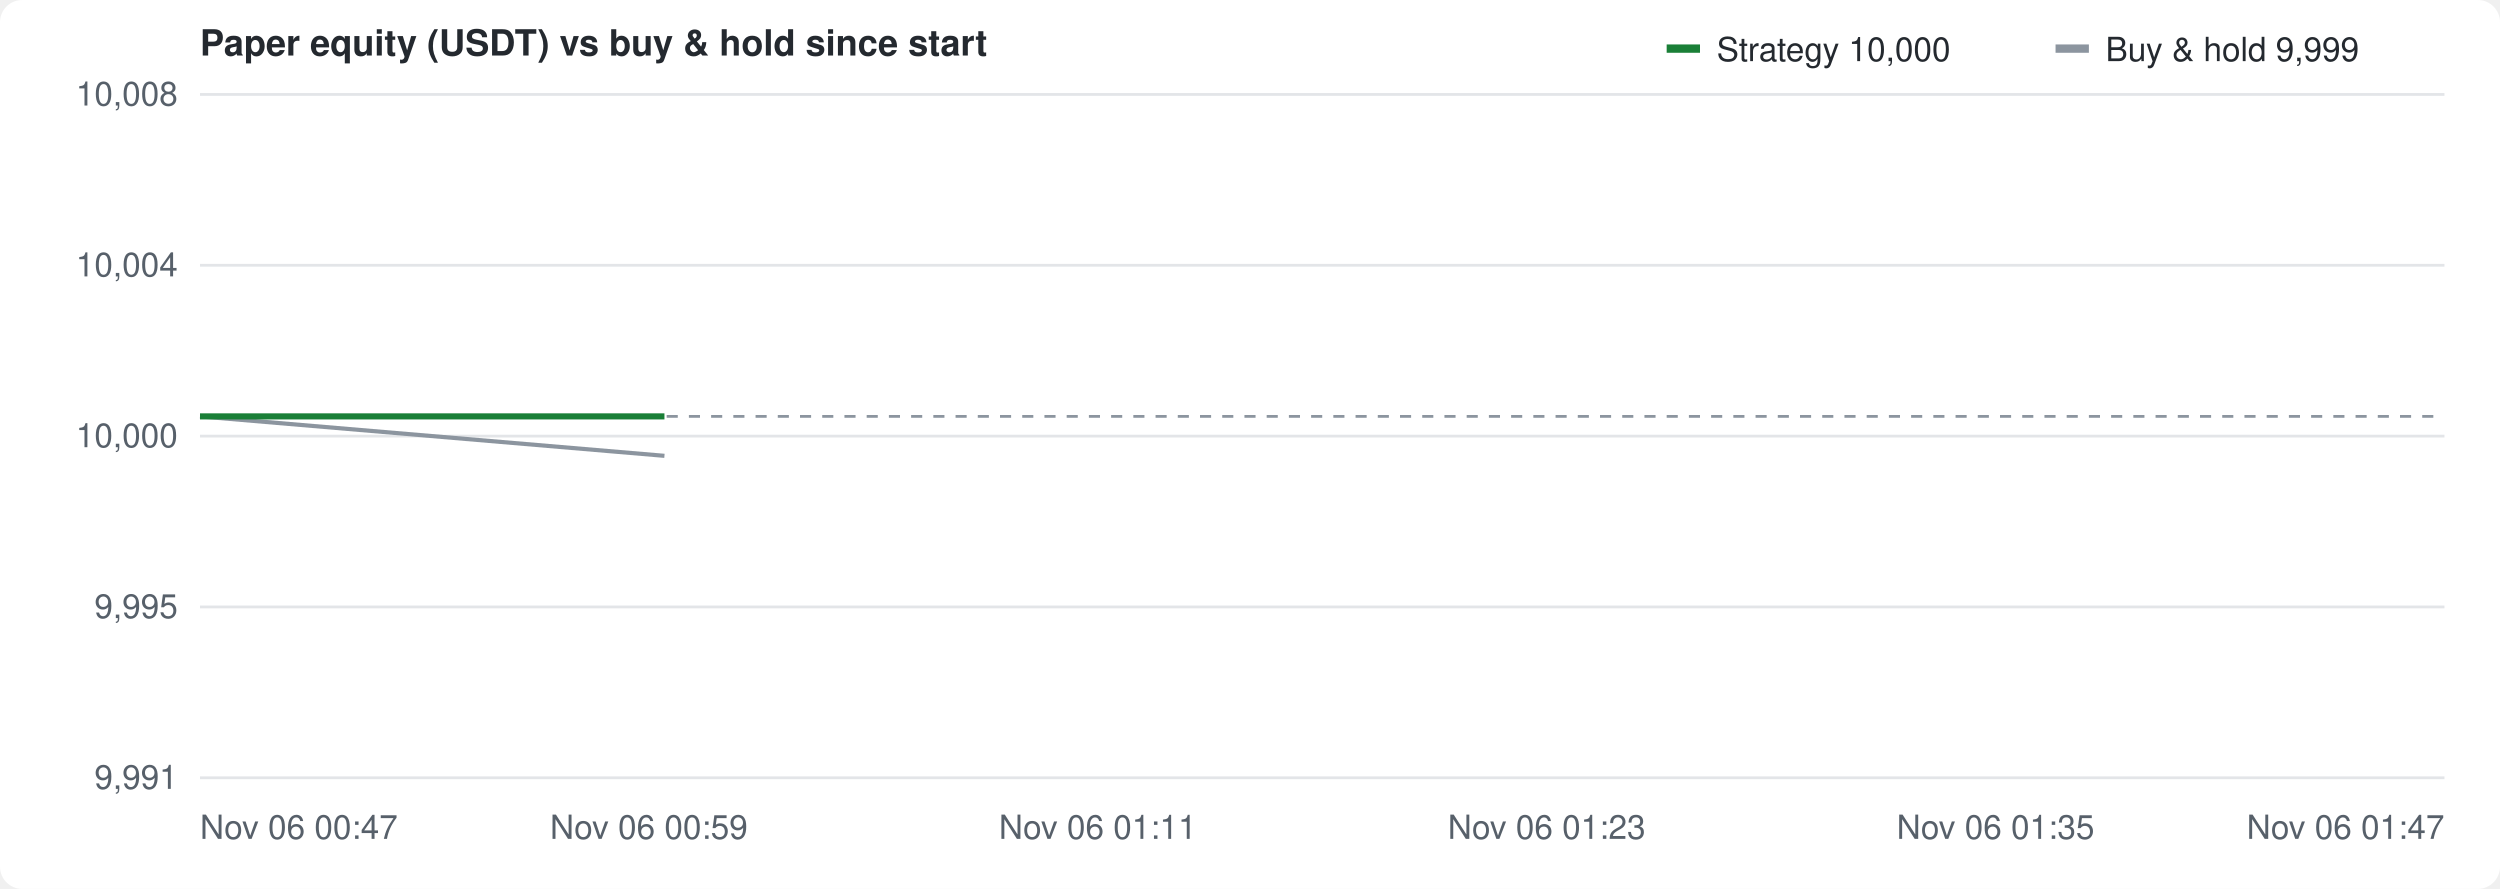
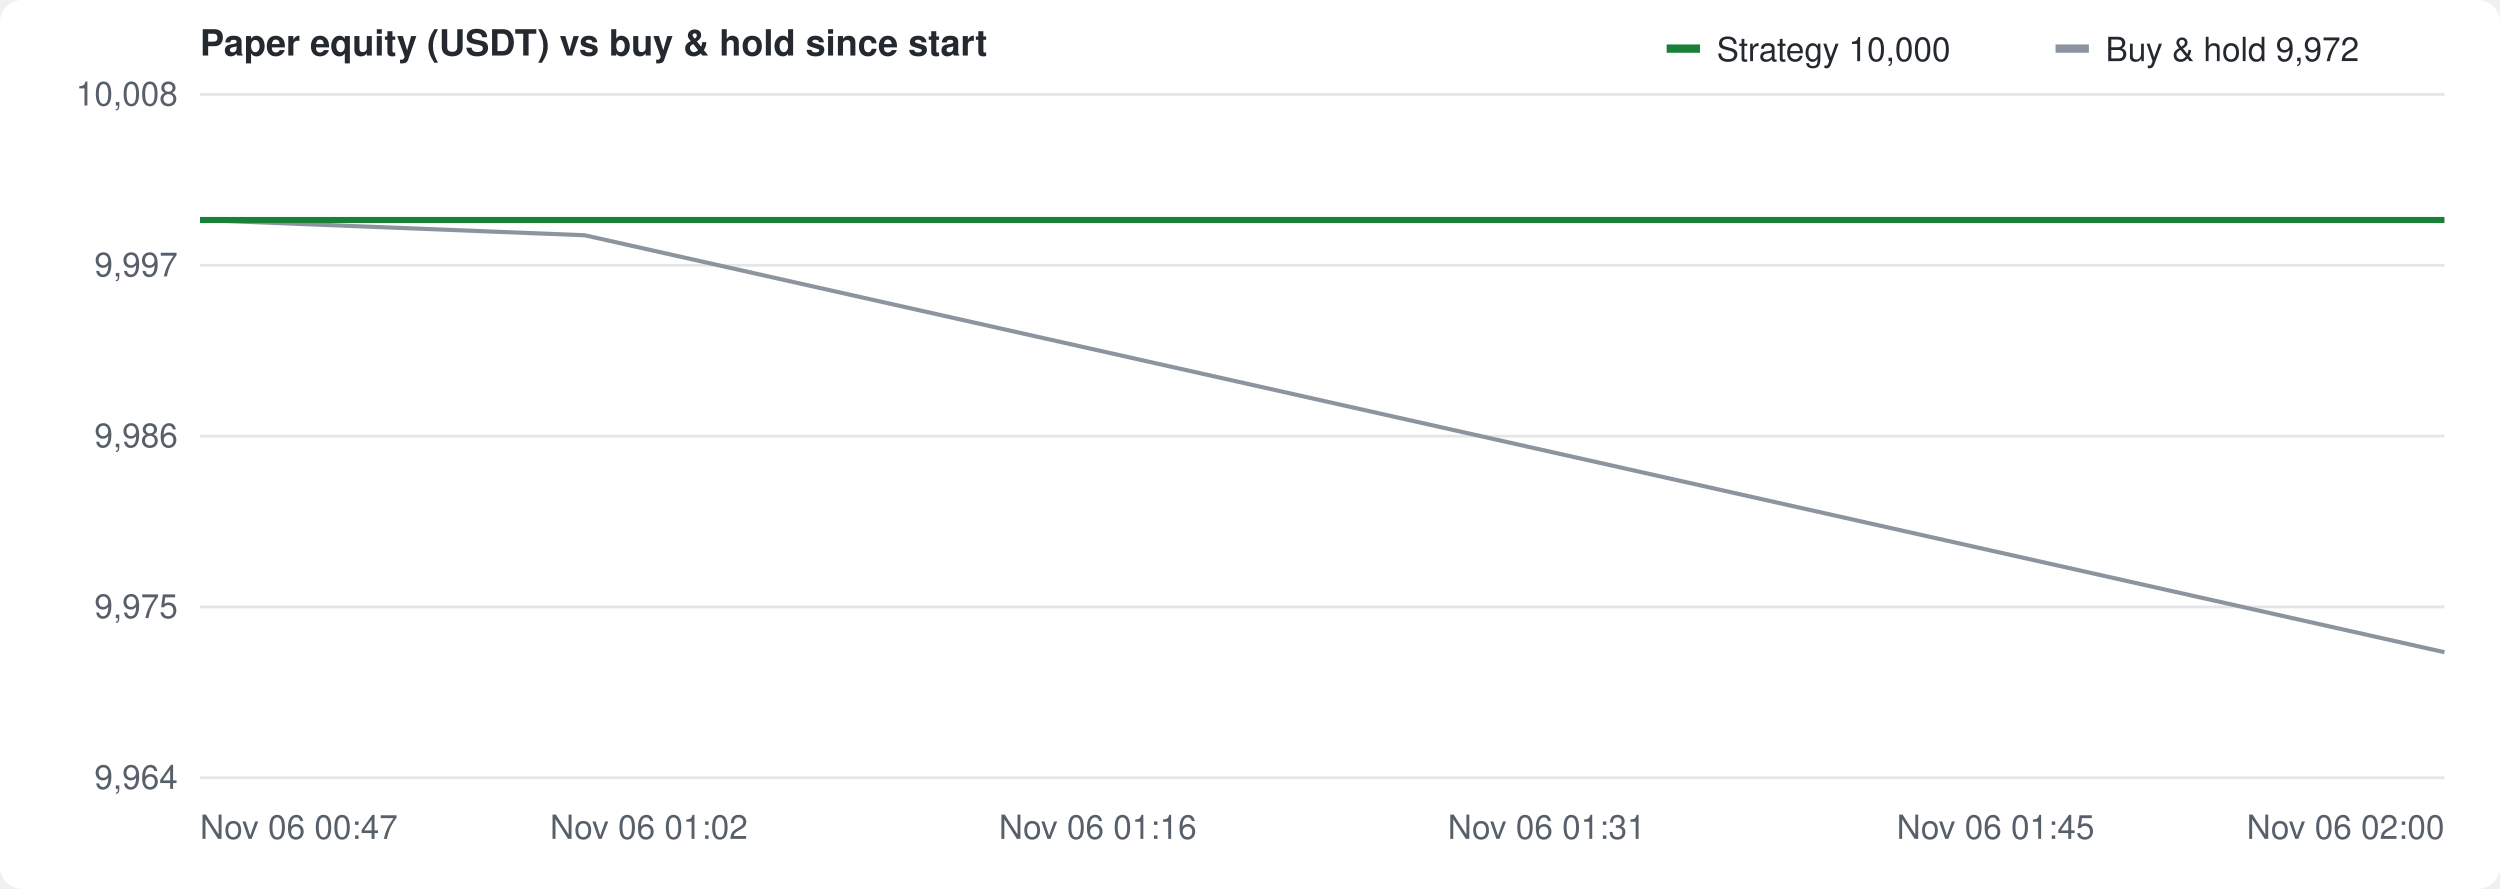
<svg xmlns="http://www.w3.org/2000/svg" width="900" height="320" viewBox="0 0 900 320" font-family="-apple-system,Segoe UI,Helvetica,Arial,sans-serif" font-size="12" fill="#57606a">
  <rect width="100%" height="100%" fill="#ffffff" rx="8" />
  <text x="72" y="20" font-size="13" font-weight="600" fill="#24292f">Paper equity (USDT) vs buy &amp; hold since start</text>
  <g transform="translate(600,10)">
    <rect width="12" height="3" y="6" fill="#1a7f37" />
    <text x="18" y="12" fill="#24292f">Strategy 10,000</text>
    <rect x="140" width="12" height="3" y="6" fill="#8c959f" />
-     <text x="158" y="12" fill="#24292f">Buy &amp; hold 9,999</text>
+     <text x="158" y="12" fill="#24292f">Buy &amp; hold 9,972</text>
  </g>
  <line x1="72" y1="280.0" x2="880" y2="280.0" stroke="#e3e5e8" />
-   <text x="64" y="284.0" text-anchor="end">9,991</text>
+   <text x="64" y="284.0" text-anchor="end">9,964</text>
  <line x1="72" y1="218.5" x2="880" y2="218.5" stroke="#e3e5e8" />
-   <text x="64" y="222.5" text-anchor="end">9,995</text>
+   <text x="64" y="222.5" text-anchor="end">9,975</text>
  <line x1="72" y1="157.0" x2="880" y2="157.0" stroke="#e3e5e8" />
-   <text x="64" y="161.0" text-anchor="end">10,000</text>
+   <text x="64" y="161.0" text-anchor="end">9,986</text>
  <line x1="72" y1="95.5" x2="880" y2="95.5" stroke="#e3e5e8" />
-   <text x="64" y="99.5" text-anchor="end">10,004</text>
+   <text x="64" y="99.5" text-anchor="end">9,997</text>
  <line x1="72" y1="34.0" x2="880" y2="34.0" stroke="#e3e5e8" />
  <text x="64" y="38.0" text-anchor="end">10,008</text>
  <text x="72.0" y="302" text-anchor="start">Nov 06 00:47</text>
-   <text x="233.6" y="302" text-anchor="middle">Nov 06 00:59</text>
-   <text x="395.2" y="302" text-anchor="middle">Nov 06 01:11</text>
-   <text x="556.8" y="302" text-anchor="middle">Nov 06 01:23</text>
-   <text x="718.4" y="302" text-anchor="middle">Nov 06 01:35</text>
-   <text x="880.0" y="302" text-anchor="end">Nov 06 01:47</text>
-   <line x1="72" y1="149.9" x2="880" y2="149.9" stroke="#8c959f" stroke-dasharray="4 4" />
-   <path d="M72.0,149.9 L239.2,164.1" fill="none" stroke="#8c959f" stroke-width="1.5" />
-   <path d="M72.0,149.9 L239.2,149.9" fill="none" stroke="#1a7f37" stroke-width="2.2" />
+   <text x="233.6" y="302" text-anchor="middle">Nov 06 01:02</text>
+   <text x="395.2" y="302" text-anchor="middle">Nov 06 01:16</text>
+   <text x="556.8" y="302" text-anchor="middle">Nov 06 01:31</text>
+   <text x="718.4" y="302" text-anchor="middle">Nov 06 01:45</text>
+   <text x="880.0" y="302" text-anchor="end">Nov 06 02:00</text>
+   <line x1="72" y1="79.2" x2="880" y2="79.2" stroke="#8c959f" stroke-dasharray="4 4" />
+   <path d="M72.0,79.2 L210.5,84.7 L880.0,234.8" fill="none" stroke="#8c959f" stroke-width="1.5" />
+   <path d="M72.0,79.2 L210.5,79.2 L880.0,79.2" fill="none" stroke="#1a7f37" stroke-width="2.2" />
</svg>
